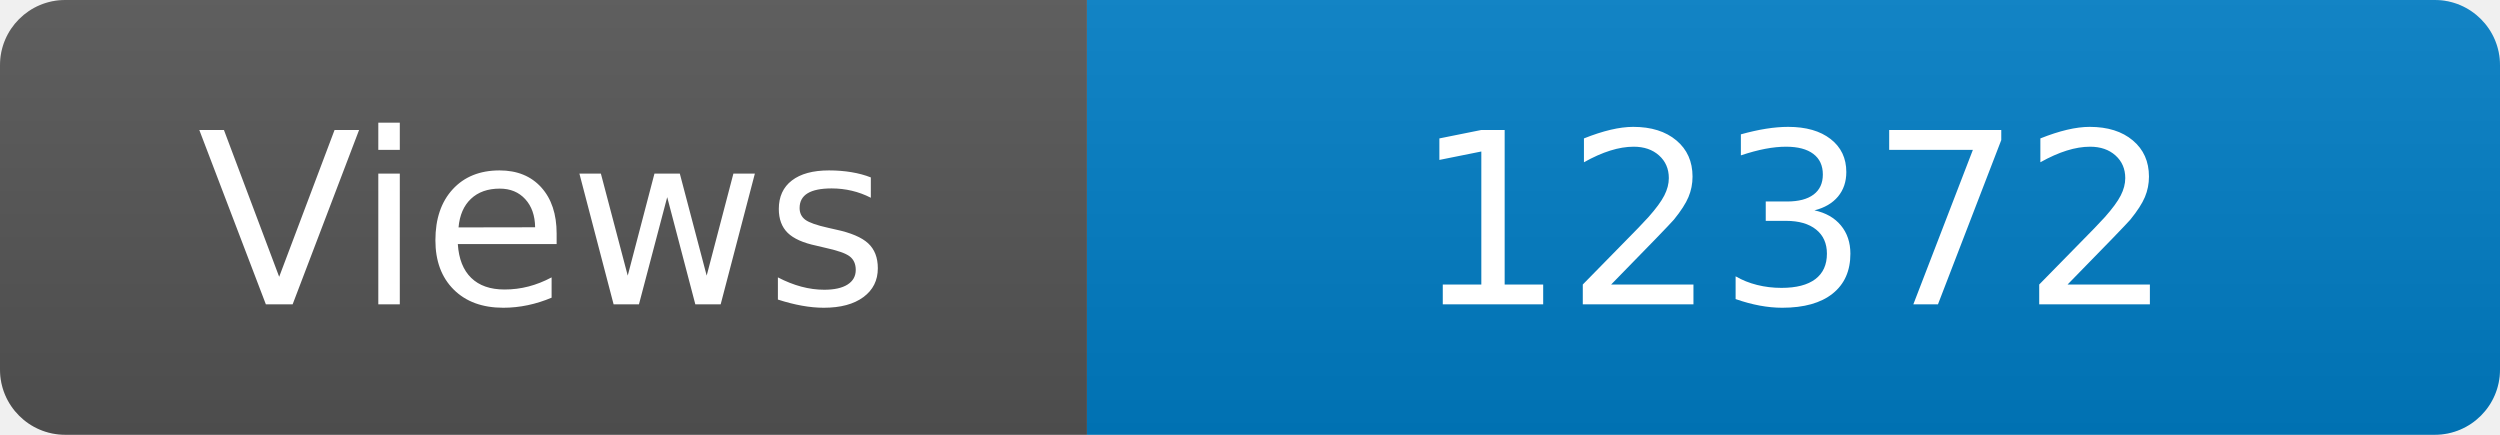
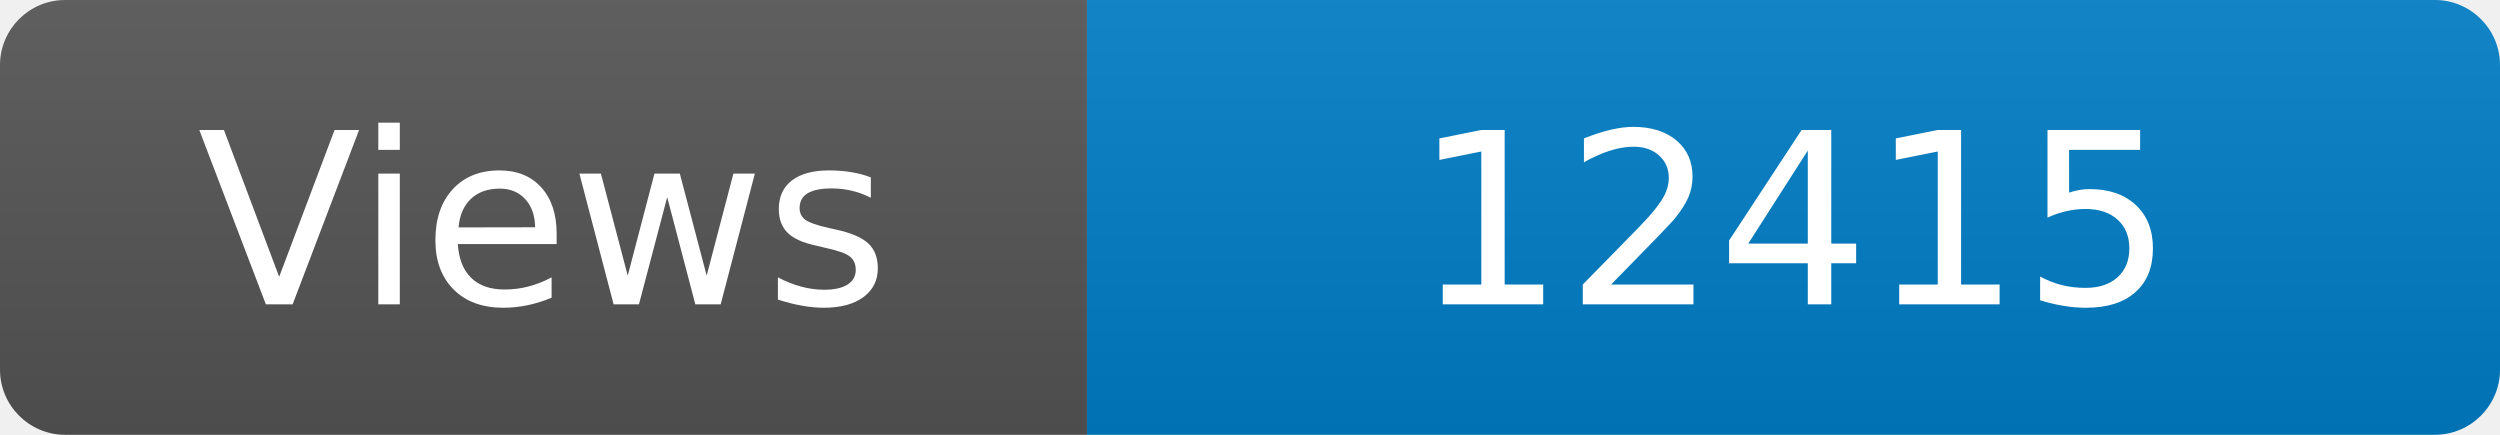
<svg xmlns="http://www.w3.org/2000/svg" width="115" height="20" role="img" aria-label="Maintained?: yes">
  <linearGradient id="s" x2="0" y2="100%">
    <stop offset="0" stop-color="#bbb" stop-opacity=".1" />
    <stop offset="1" stop-opacity=".1" />
  </linearGradient>
  <clipPath id="r">
    <rect width="115" height="20" rx="3" fill="#fff" />
  </clipPath>
  <g clip-path="url(#r)">
    <rect width="50" height="20" fill="#555" />
    <rect x="50" width="160" height="20" fill="#007ec6" />
    <rect width="115" height="20" fill="url(#s)" />
  </g>
  <g fill="#fff" text-anchor="middle" font-family="Verdana,Geneva,DejaVu Sans,sans-serif" font-size="110">
    <text x="250" y="140" transform="scale(.1)" fill="#fff">Views</text>
-     <text x="825" y="140" transform="scale(.1)" fill="#fff">12372</text>
+     <text x="825" y="140" transform="scale(.1)" fill="#fff">12415</text>
  </g>
</svg>
